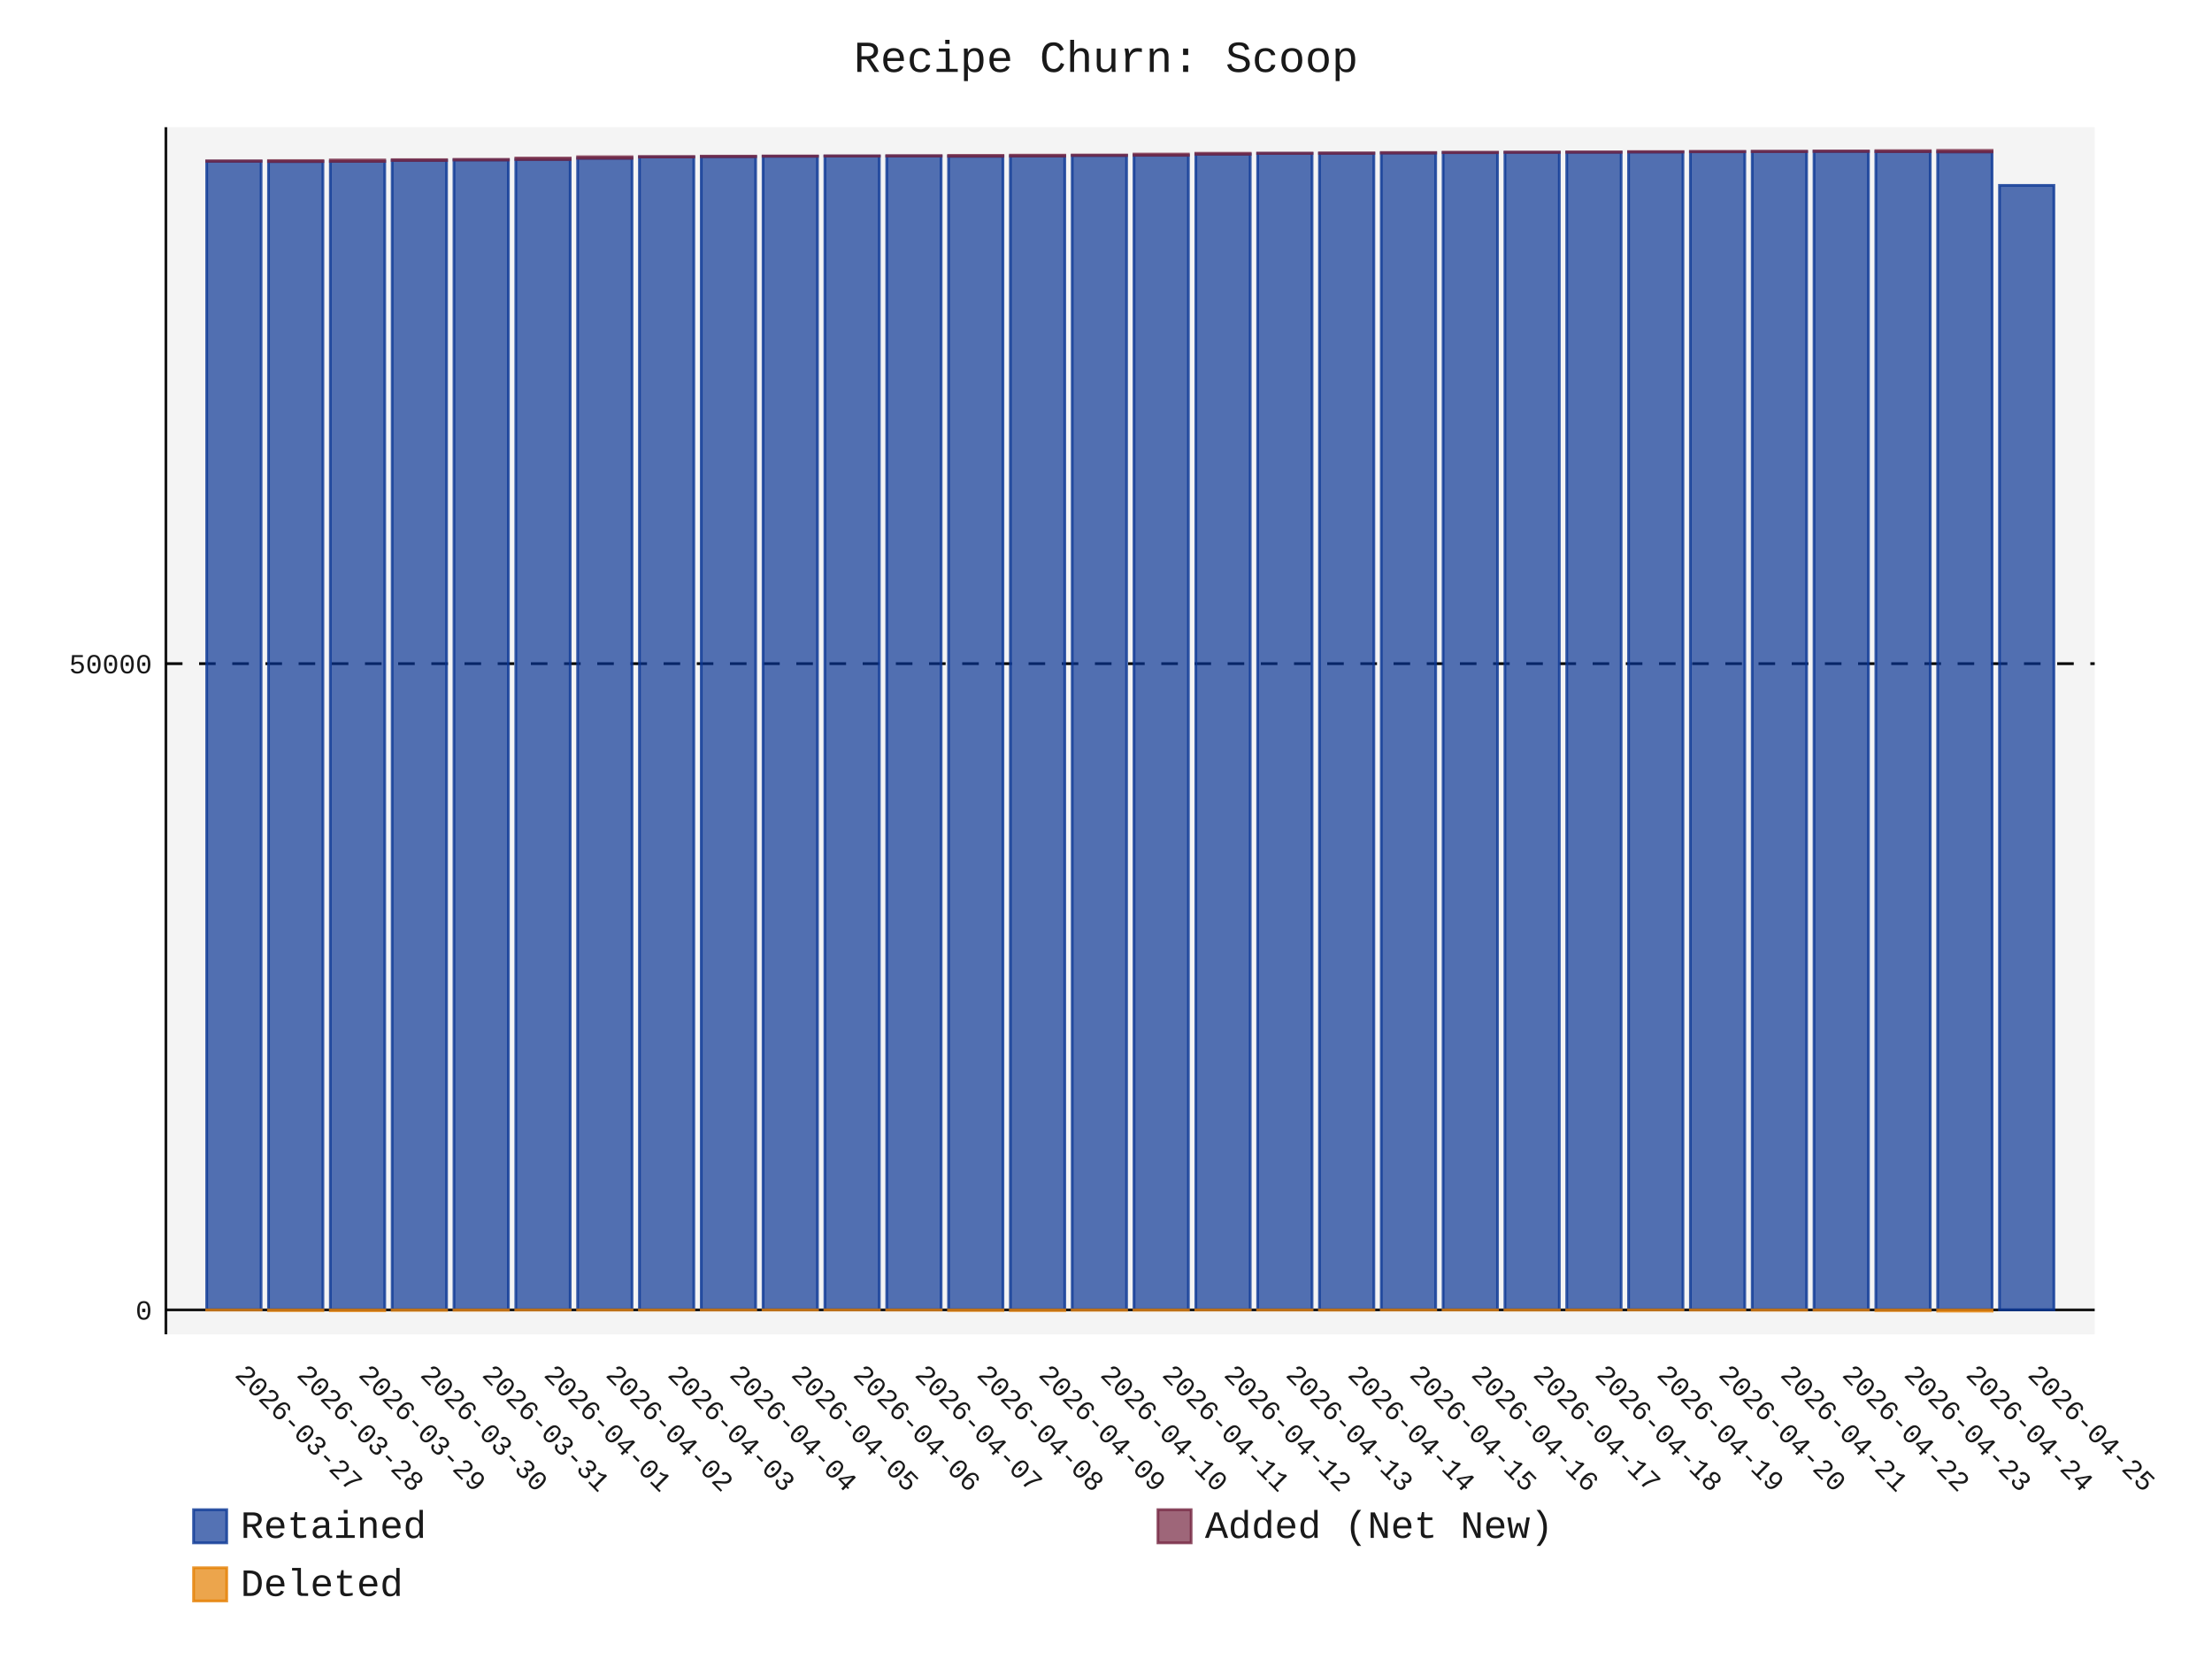
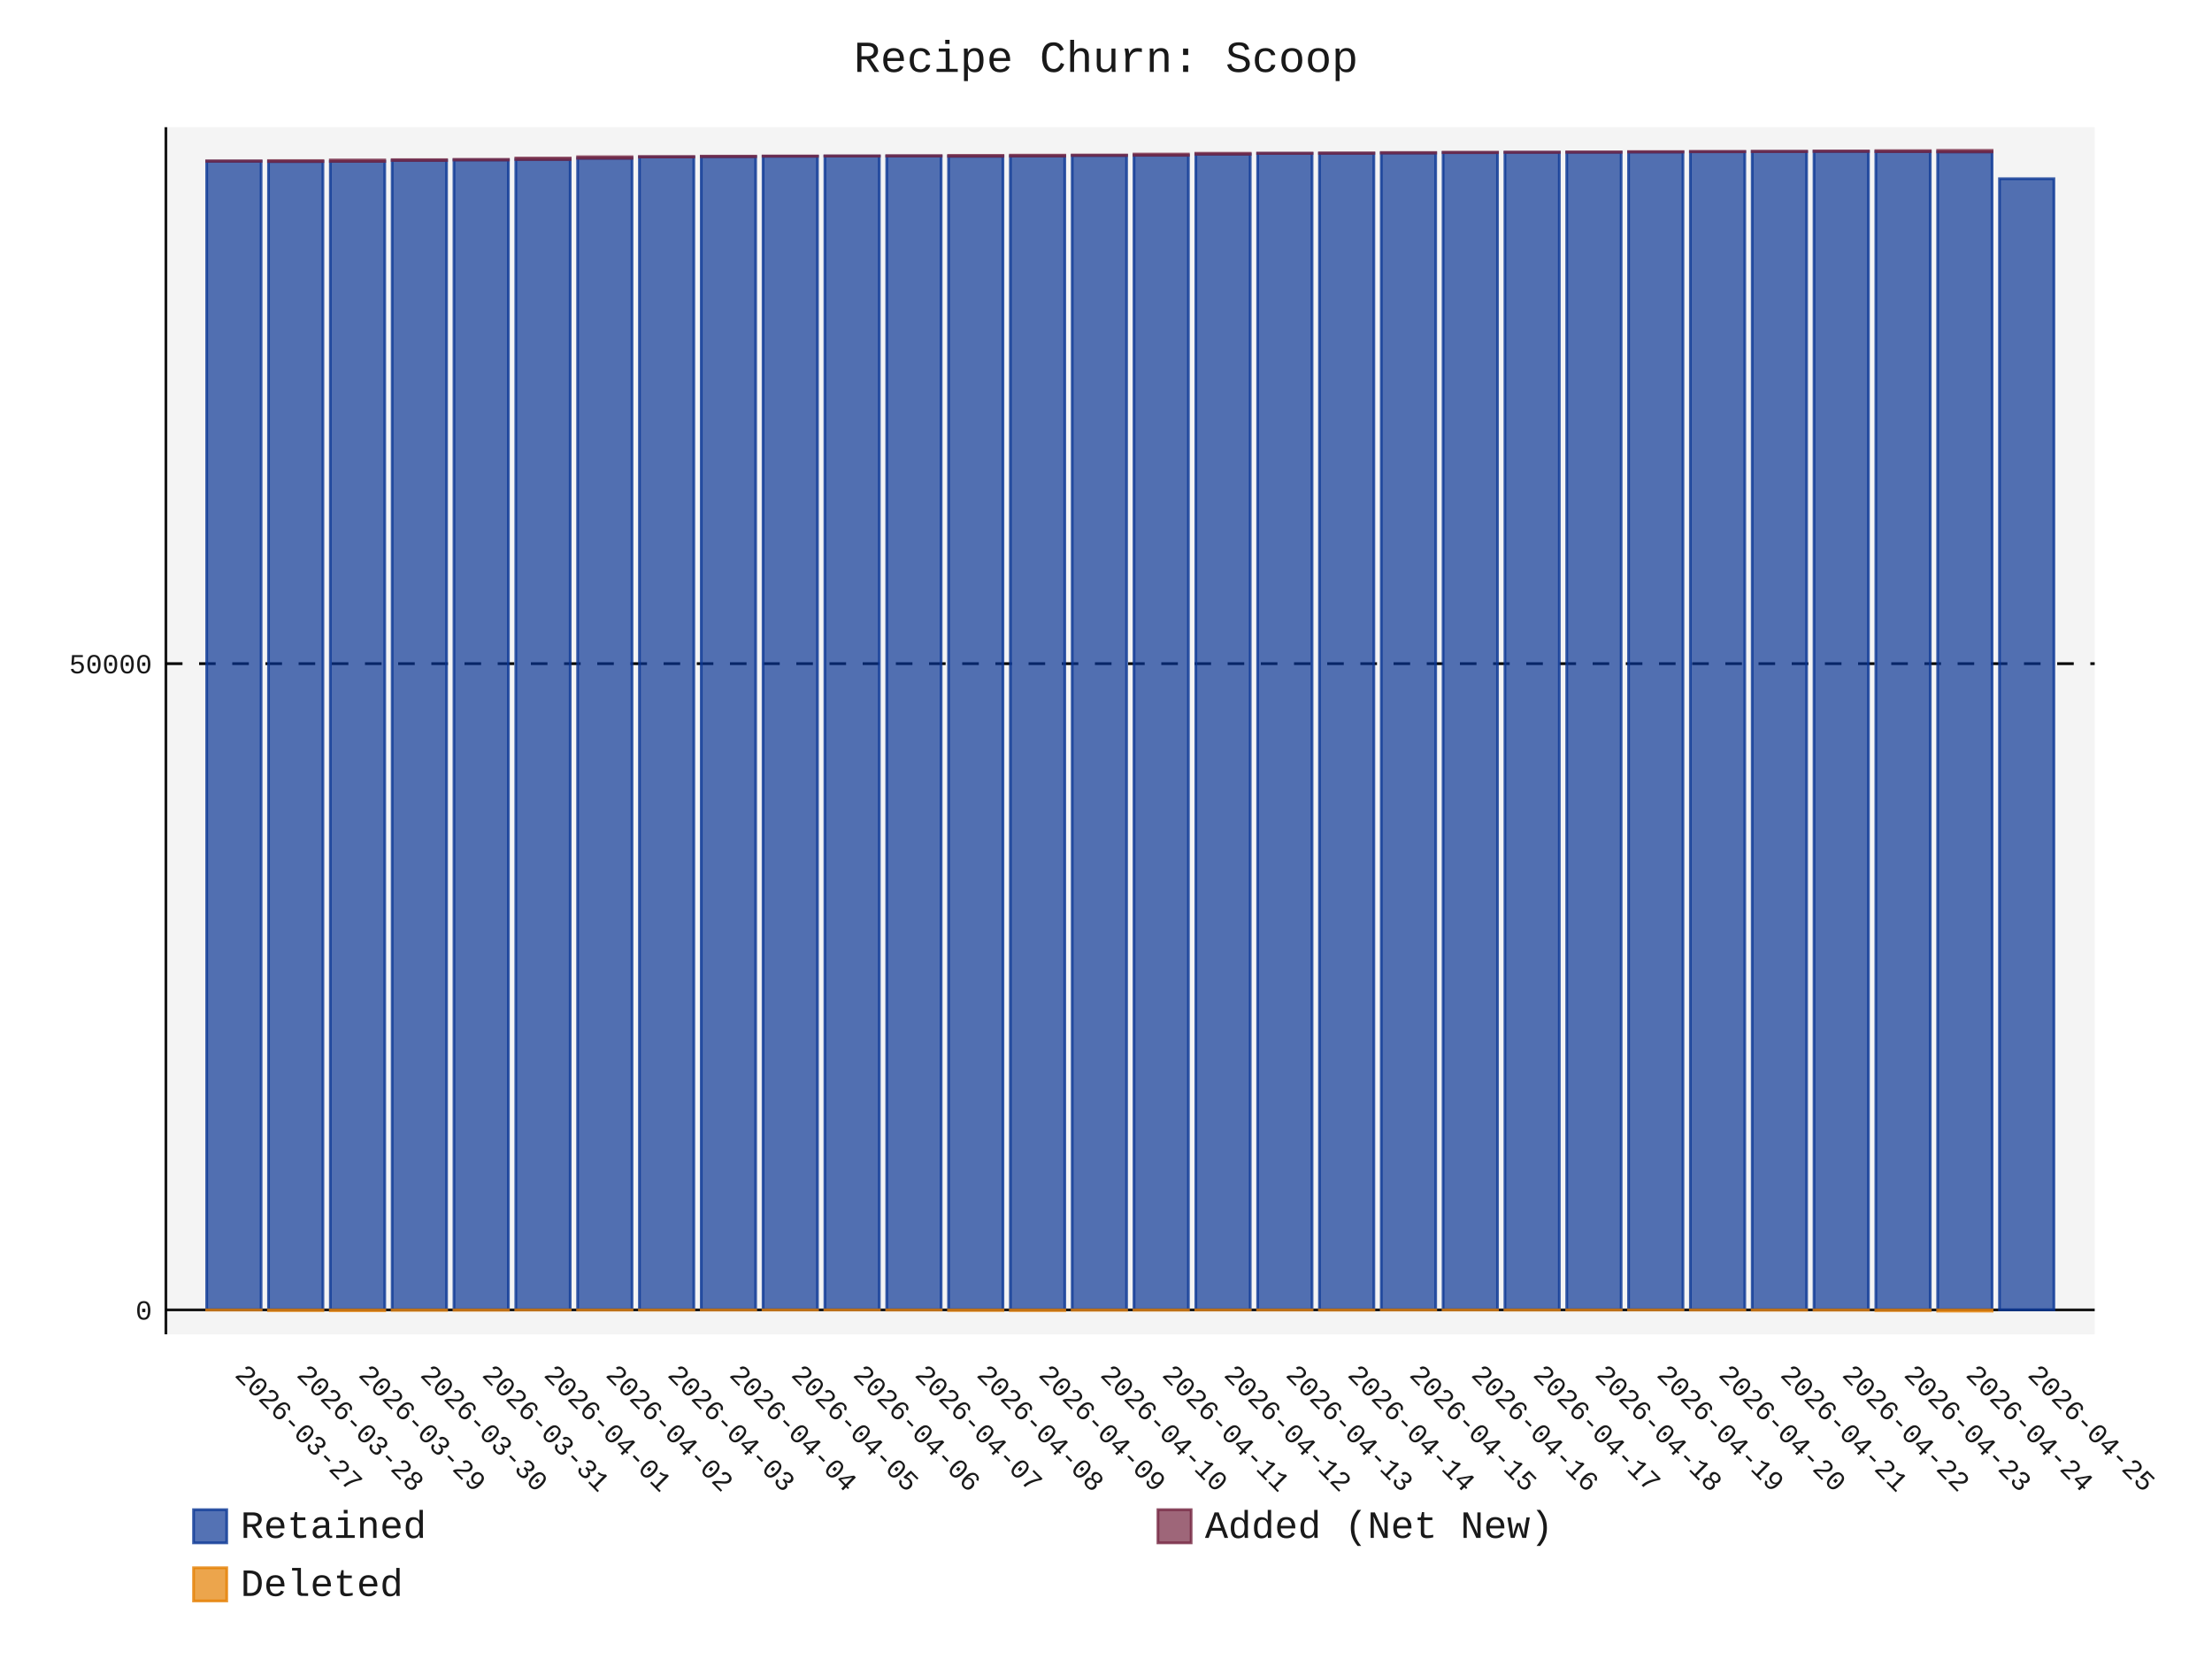
- <svg xmlns="http://www.w3.org/2000/svg" id="chart-cd70b4d8-30e1-4116-b15f-d1b0793e5532" class="pygal-chart" viewBox="0 0 800 600">
+ <svg xmlns="http://www.w3.org/2000/svg" id="chart-05831638-57d4-4f39-b3ec-d3b5b4370cb1" class="pygal-chart" viewBox="0 0 800 600">
  <defs>
-     <style type="text/css">#chart-cd70b4d8-30e1-4116-b15f-d1b0793e5532{-webkit-user-select:none;-webkit-font-smoothing:antialiased;font-family:Consolas,"Liberation Mono",Menlo,Courier,monospace}#chart-cd70b4d8-30e1-4116-b15f-d1b0793e5532 .title{font-family:Consolas,"Liberation Mono",Menlo,Courier,monospace;font-size:16px}#chart-cd70b4d8-30e1-4116-b15f-d1b0793e5532 .legends .legend text{font-family:Consolas,"Liberation Mono",Menlo,Courier,monospace;font-size:14px}#chart-cd70b4d8-30e1-4116-b15f-d1b0793e5532 .axis text{font-family:Consolas,"Liberation Mono",Menlo,Courier,monospace;font-size:10px}#chart-cd70b4d8-30e1-4116-b15f-d1b0793e5532 .axis text.major{font-family:Consolas,"Liberation Mono",Menlo,Courier,monospace;font-size:10px}#chart-cd70b4d8-30e1-4116-b15f-d1b0793e5532 .text-overlay text.value{font-family:Consolas,"Liberation Mono",Menlo,Courier,monospace;font-size:16px}#chart-cd70b4d8-30e1-4116-b15f-d1b0793e5532 .text-overlay text.label{font-family:Consolas,"Liberation Mono",Menlo,Courier,monospace;font-size:10px}#chart-cd70b4d8-30e1-4116-b15f-d1b0793e5532 .tooltip{font-family:Consolas,"Liberation Mono",Menlo,Courier,monospace;font-size:14px}#chart-cd70b4d8-30e1-4116-b15f-d1b0793e5532 text.no_data{font-family:Consolas,"Liberation Mono",Menlo,Courier,monospace;font-size:64px}
- #chart-cd70b4d8-30e1-4116-b15f-d1b0793e5532{background-color:transparent}#chart-cd70b4d8-30e1-4116-b15f-d1b0793e5532 path,#chart-cd70b4d8-30e1-4116-b15f-d1b0793e5532 line,#chart-cd70b4d8-30e1-4116-b15f-d1b0793e5532 rect,#chart-cd70b4d8-30e1-4116-b15f-d1b0793e5532 circle{-webkit-transition:150ms;-moz-transition:150ms;transition:150ms}#chart-cd70b4d8-30e1-4116-b15f-d1b0793e5532 .graph &gt; .background{fill:transparent}#chart-cd70b4d8-30e1-4116-b15f-d1b0793e5532 .plot &gt; .background{fill:rgba(240,240,240,0.7)}#chart-cd70b4d8-30e1-4116-b15f-d1b0793e5532 .graph{fill:rgba(0,0,0,0.9)}#chart-cd70b4d8-30e1-4116-b15f-d1b0793e5532 text.no_data{fill:rgba(0,0,0,0.9)}#chart-cd70b4d8-30e1-4116-b15f-d1b0793e5532 .title{fill:rgba(0,0,0,0.9)}#chart-cd70b4d8-30e1-4116-b15f-d1b0793e5532 .legends .legend text{fill:rgba(0,0,0,0.9)}#chart-cd70b4d8-30e1-4116-b15f-d1b0793e5532 .legends .legend:hover text{fill:rgba(0,0,0,0.9)}#chart-cd70b4d8-30e1-4116-b15f-d1b0793e5532 .axis .line{stroke:rgba(0,0,0,0.9)}#chart-cd70b4d8-30e1-4116-b15f-d1b0793e5532 .axis .guide.line{stroke:rgba(0,0,0,0.5)}#chart-cd70b4d8-30e1-4116-b15f-d1b0793e5532 .axis .major.line{stroke:rgba(0,0,0,0.9)}#chart-cd70b4d8-30e1-4116-b15f-d1b0793e5532 .axis text.major{fill:rgba(0,0,0,0.9)}#chart-cd70b4d8-30e1-4116-b15f-d1b0793e5532 .axis.y .guides:hover .guide.line,#chart-cd70b4d8-30e1-4116-b15f-d1b0793e5532 .line-graph .axis.x .guides:hover .guide.line,#chart-cd70b4d8-30e1-4116-b15f-d1b0793e5532 .stackedline-graph .axis.x .guides:hover .guide.line,#chart-cd70b4d8-30e1-4116-b15f-d1b0793e5532 .xy-graph .axis.x .guides:hover .guide.line{stroke:rgba(0,0,0,0.9)}#chart-cd70b4d8-30e1-4116-b15f-d1b0793e5532 .axis .guides:hover text{fill:rgba(0,0,0,0.9)}#chart-cd70b4d8-30e1-4116-b15f-d1b0793e5532 .reactive{fill-opacity:.7;stroke-opacity:.8;stroke-width:1}#chart-cd70b4d8-30e1-4116-b15f-d1b0793e5532 .ci{stroke:rgba(0,0,0,0.9)}#chart-cd70b4d8-30e1-4116-b15f-d1b0793e5532 .reactive.active,#chart-cd70b4d8-30e1-4116-b15f-d1b0793e5532 .active .reactive{fill-opacity:.8;stroke-opacity:.9;stroke-width:4}#chart-cd70b4d8-30e1-4116-b15f-d1b0793e5532 .ci .reactive.active{stroke-width:1.5}#chart-cd70b4d8-30e1-4116-b15f-d1b0793e5532 .series text{fill:rgba(0,0,0,0.9)}#chart-cd70b4d8-30e1-4116-b15f-d1b0793e5532 .tooltip rect{fill:rgba(240,240,240,0.7);stroke:rgba(0,0,0,0.9);-webkit-transition:opacity 150ms;-moz-transition:opacity 150ms;transition:opacity 150ms}#chart-cd70b4d8-30e1-4116-b15f-d1b0793e5532 .tooltip .label{fill:rgba(0,0,0,0.9)}#chart-cd70b4d8-30e1-4116-b15f-d1b0793e5532 .tooltip .label{fill:rgba(0,0,0,0.9)}#chart-cd70b4d8-30e1-4116-b15f-d1b0793e5532 .tooltip .legend{font-size:.8em;fill:rgba(0,0,0,0.5)}#chart-cd70b4d8-30e1-4116-b15f-d1b0793e5532 .tooltip .x_label{font-size:.6em;fill:rgba(0,0,0,0.9)}#chart-cd70b4d8-30e1-4116-b15f-d1b0793e5532 .tooltip .xlink{font-size:.5em;text-decoration:underline}#chart-cd70b4d8-30e1-4116-b15f-d1b0793e5532 .tooltip .value{font-size:1.5em}#chart-cd70b4d8-30e1-4116-b15f-d1b0793e5532 .bound{font-size:.5em}#chart-cd70b4d8-30e1-4116-b15f-d1b0793e5532 .max-value{font-size:.75em;fill:rgba(0,0,0,0.5)}#chart-cd70b4d8-30e1-4116-b15f-d1b0793e5532 .map-element{fill:rgba(240,240,240,0.7);stroke:rgba(0,0,0,0.5) !important}#chart-cd70b4d8-30e1-4116-b15f-d1b0793e5532 .map-element .reactive{fill-opacity:inherit;stroke-opacity:inherit}#chart-cd70b4d8-30e1-4116-b15f-d1b0793e5532 .color-0,#chart-cd70b4d8-30e1-4116-b15f-d1b0793e5532 .color-0 a:visited{stroke:rgb(12,55,149);fill:rgb(12,55,149)}#chart-cd70b4d8-30e1-4116-b15f-d1b0793e5532 .color-1,#chart-cd70b4d8-30e1-4116-b15f-d1b0793e5532 .color-1 a:visited{stroke:rgb(117,38,65);fill:rgb(117,38,65)}#chart-cd70b4d8-30e1-4116-b15f-d1b0793e5532 .color-2,#chart-cd70b4d8-30e1-4116-b15f-d1b0793e5532 .color-2 a:visited{stroke:rgb(228,127,0);fill:rgb(228,127,0)}#chart-cd70b4d8-30e1-4116-b15f-d1b0793e5532 .text-overlay .color-0 text{fill:black}#chart-cd70b4d8-30e1-4116-b15f-d1b0793e5532 .text-overlay .color-1 text{fill:black}#chart-cd70b4d8-30e1-4116-b15f-d1b0793e5532 .text-overlay .color-2 text{fill:black}
- #chart-cd70b4d8-30e1-4116-b15f-d1b0793e5532 text.no_data{text-anchor:middle}#chart-cd70b4d8-30e1-4116-b15f-d1b0793e5532 .guide.line{fill:none}#chart-cd70b4d8-30e1-4116-b15f-d1b0793e5532 .centered{text-anchor:middle}#chart-cd70b4d8-30e1-4116-b15f-d1b0793e5532 .title{text-anchor:middle}#chart-cd70b4d8-30e1-4116-b15f-d1b0793e5532 .legends .legend text{fill-opacity:1}#chart-cd70b4d8-30e1-4116-b15f-d1b0793e5532 .axis.x text{text-anchor:middle}#chart-cd70b4d8-30e1-4116-b15f-d1b0793e5532 .axis.x:not(.web) text[transform]{text-anchor:start}#chart-cd70b4d8-30e1-4116-b15f-d1b0793e5532 .axis.x:not(.web) text[transform].backwards{text-anchor:end}#chart-cd70b4d8-30e1-4116-b15f-d1b0793e5532 .axis.y text{text-anchor:end}#chart-cd70b4d8-30e1-4116-b15f-d1b0793e5532 .axis.y text[transform].backwards{text-anchor:start}#chart-cd70b4d8-30e1-4116-b15f-d1b0793e5532 .axis.y2 text{text-anchor:start}#chart-cd70b4d8-30e1-4116-b15f-d1b0793e5532 .axis.y2 text[transform].backwards{text-anchor:end}#chart-cd70b4d8-30e1-4116-b15f-d1b0793e5532 .axis .guide.line{stroke-dasharray:4,4;stroke:black}#chart-cd70b4d8-30e1-4116-b15f-d1b0793e5532 .axis .major.guide.line{stroke-dasharray:6,6;stroke:black}#chart-cd70b4d8-30e1-4116-b15f-d1b0793e5532 .horizontal .axis.y .guide.line,#chart-cd70b4d8-30e1-4116-b15f-d1b0793e5532 .horizontal .axis.y2 .guide.line,#chart-cd70b4d8-30e1-4116-b15f-d1b0793e5532 .vertical .axis.x .guide.line{opacity:0}#chart-cd70b4d8-30e1-4116-b15f-d1b0793e5532 .horizontal .axis.always_show .guide.line,#chart-cd70b4d8-30e1-4116-b15f-d1b0793e5532 .vertical .axis.always_show .guide.line{opacity:1 !important}#chart-cd70b4d8-30e1-4116-b15f-d1b0793e5532 .axis.y .guides:hover .guide.line,#chart-cd70b4d8-30e1-4116-b15f-d1b0793e5532 .axis.y2 .guides:hover .guide.line,#chart-cd70b4d8-30e1-4116-b15f-d1b0793e5532 .axis.x .guides:hover .guide.line{opacity:1}#chart-cd70b4d8-30e1-4116-b15f-d1b0793e5532 .axis .guides:hover text{opacity:1}#chart-cd70b4d8-30e1-4116-b15f-d1b0793e5532 .nofill{fill:none}#chart-cd70b4d8-30e1-4116-b15f-d1b0793e5532 .subtle-fill{fill-opacity:.2}#chart-cd70b4d8-30e1-4116-b15f-d1b0793e5532 .dot{stroke-width:1px;fill-opacity:1;stroke-opacity:1}#chart-cd70b4d8-30e1-4116-b15f-d1b0793e5532 .dot.active{stroke-width:5px}#chart-cd70b4d8-30e1-4116-b15f-d1b0793e5532 .dot.negative{fill:transparent}#chart-cd70b4d8-30e1-4116-b15f-d1b0793e5532 text,#chart-cd70b4d8-30e1-4116-b15f-d1b0793e5532 tspan{stroke:none !important}#chart-cd70b4d8-30e1-4116-b15f-d1b0793e5532 .series text.active{opacity:1}#chart-cd70b4d8-30e1-4116-b15f-d1b0793e5532 .tooltip rect{fill-opacity:.95;stroke-width:.5}#chart-cd70b4d8-30e1-4116-b15f-d1b0793e5532 .tooltip text{fill-opacity:1}#chart-cd70b4d8-30e1-4116-b15f-d1b0793e5532 .showable{visibility:hidden}#chart-cd70b4d8-30e1-4116-b15f-d1b0793e5532 .showable.shown{visibility:visible}#chart-cd70b4d8-30e1-4116-b15f-d1b0793e5532 .gauge-background{fill:rgba(229,229,229,1);stroke:none}#chart-cd70b4d8-30e1-4116-b15f-d1b0793e5532 .bg-lines{stroke:transparent;stroke-width:2px}</style>
+     <style type="text/css">#chart-05831638-57d4-4f39-b3ec-d3b5b4370cb1{-webkit-user-select:none;-webkit-font-smoothing:antialiased;font-family:Consolas,"Liberation Mono",Menlo,Courier,monospace}#chart-05831638-57d4-4f39-b3ec-d3b5b4370cb1 .title{font-family:Consolas,"Liberation Mono",Menlo,Courier,monospace;font-size:16px}#chart-05831638-57d4-4f39-b3ec-d3b5b4370cb1 .legends .legend text{font-family:Consolas,"Liberation Mono",Menlo,Courier,monospace;font-size:14px}#chart-05831638-57d4-4f39-b3ec-d3b5b4370cb1 .axis text{font-family:Consolas,"Liberation Mono",Menlo,Courier,monospace;font-size:10px}#chart-05831638-57d4-4f39-b3ec-d3b5b4370cb1 .axis text.major{font-family:Consolas,"Liberation Mono",Menlo,Courier,monospace;font-size:10px}#chart-05831638-57d4-4f39-b3ec-d3b5b4370cb1 .text-overlay text.value{font-family:Consolas,"Liberation Mono",Menlo,Courier,monospace;font-size:16px}#chart-05831638-57d4-4f39-b3ec-d3b5b4370cb1 .text-overlay text.label{font-family:Consolas,"Liberation Mono",Menlo,Courier,monospace;font-size:10px}#chart-05831638-57d4-4f39-b3ec-d3b5b4370cb1 .tooltip{font-family:Consolas,"Liberation Mono",Menlo,Courier,monospace;font-size:14px}#chart-05831638-57d4-4f39-b3ec-d3b5b4370cb1 text.no_data{font-family:Consolas,"Liberation Mono",Menlo,Courier,monospace;font-size:64px}
+ #chart-05831638-57d4-4f39-b3ec-d3b5b4370cb1{background-color:transparent}#chart-05831638-57d4-4f39-b3ec-d3b5b4370cb1 path,#chart-05831638-57d4-4f39-b3ec-d3b5b4370cb1 line,#chart-05831638-57d4-4f39-b3ec-d3b5b4370cb1 rect,#chart-05831638-57d4-4f39-b3ec-d3b5b4370cb1 circle{-webkit-transition:150ms;-moz-transition:150ms;transition:150ms}#chart-05831638-57d4-4f39-b3ec-d3b5b4370cb1 .graph &gt; .background{fill:transparent}#chart-05831638-57d4-4f39-b3ec-d3b5b4370cb1 .plot &gt; .background{fill:rgba(240,240,240,0.7)}#chart-05831638-57d4-4f39-b3ec-d3b5b4370cb1 .graph{fill:rgba(0,0,0,0.9)}#chart-05831638-57d4-4f39-b3ec-d3b5b4370cb1 text.no_data{fill:rgba(0,0,0,0.9)}#chart-05831638-57d4-4f39-b3ec-d3b5b4370cb1 .title{fill:rgba(0,0,0,0.9)}#chart-05831638-57d4-4f39-b3ec-d3b5b4370cb1 .legends .legend text{fill:rgba(0,0,0,0.9)}#chart-05831638-57d4-4f39-b3ec-d3b5b4370cb1 .legends .legend:hover text{fill:rgba(0,0,0,0.9)}#chart-05831638-57d4-4f39-b3ec-d3b5b4370cb1 .axis .line{stroke:rgba(0,0,0,0.9)}#chart-05831638-57d4-4f39-b3ec-d3b5b4370cb1 .axis .guide.line{stroke:rgba(0,0,0,0.5)}#chart-05831638-57d4-4f39-b3ec-d3b5b4370cb1 .axis .major.line{stroke:rgba(0,0,0,0.9)}#chart-05831638-57d4-4f39-b3ec-d3b5b4370cb1 .axis text.major{fill:rgba(0,0,0,0.9)}#chart-05831638-57d4-4f39-b3ec-d3b5b4370cb1 .axis.y .guides:hover .guide.line,#chart-05831638-57d4-4f39-b3ec-d3b5b4370cb1 .line-graph .axis.x .guides:hover .guide.line,#chart-05831638-57d4-4f39-b3ec-d3b5b4370cb1 .stackedline-graph .axis.x .guides:hover .guide.line,#chart-05831638-57d4-4f39-b3ec-d3b5b4370cb1 .xy-graph .axis.x .guides:hover .guide.line{stroke:rgba(0,0,0,0.9)}#chart-05831638-57d4-4f39-b3ec-d3b5b4370cb1 .axis .guides:hover text{fill:rgba(0,0,0,0.9)}#chart-05831638-57d4-4f39-b3ec-d3b5b4370cb1 .reactive{fill-opacity:.7;stroke-opacity:.8;stroke-width:1}#chart-05831638-57d4-4f39-b3ec-d3b5b4370cb1 .ci{stroke:rgba(0,0,0,0.9)}#chart-05831638-57d4-4f39-b3ec-d3b5b4370cb1 .reactive.active,#chart-05831638-57d4-4f39-b3ec-d3b5b4370cb1 .active .reactive{fill-opacity:.8;stroke-opacity:.9;stroke-width:4}#chart-05831638-57d4-4f39-b3ec-d3b5b4370cb1 .ci .reactive.active{stroke-width:1.5}#chart-05831638-57d4-4f39-b3ec-d3b5b4370cb1 .series text{fill:rgba(0,0,0,0.9)}#chart-05831638-57d4-4f39-b3ec-d3b5b4370cb1 .tooltip rect{fill:rgba(240,240,240,0.7);stroke:rgba(0,0,0,0.9);-webkit-transition:opacity 150ms;-moz-transition:opacity 150ms;transition:opacity 150ms}#chart-05831638-57d4-4f39-b3ec-d3b5b4370cb1 .tooltip .label{fill:rgba(0,0,0,0.9)}#chart-05831638-57d4-4f39-b3ec-d3b5b4370cb1 .tooltip .label{fill:rgba(0,0,0,0.9)}#chart-05831638-57d4-4f39-b3ec-d3b5b4370cb1 .tooltip .legend{font-size:.8em;fill:rgba(0,0,0,0.5)}#chart-05831638-57d4-4f39-b3ec-d3b5b4370cb1 .tooltip .x_label{font-size:.6em;fill:rgba(0,0,0,0.9)}#chart-05831638-57d4-4f39-b3ec-d3b5b4370cb1 .tooltip .xlink{font-size:.5em;text-decoration:underline}#chart-05831638-57d4-4f39-b3ec-d3b5b4370cb1 .tooltip .value{font-size:1.5em}#chart-05831638-57d4-4f39-b3ec-d3b5b4370cb1 .bound{font-size:.5em}#chart-05831638-57d4-4f39-b3ec-d3b5b4370cb1 .max-value{font-size:.75em;fill:rgba(0,0,0,0.5)}#chart-05831638-57d4-4f39-b3ec-d3b5b4370cb1 .map-element{fill:rgba(240,240,240,0.7);stroke:rgba(0,0,0,0.5) !important}#chart-05831638-57d4-4f39-b3ec-d3b5b4370cb1 .map-element .reactive{fill-opacity:inherit;stroke-opacity:inherit}#chart-05831638-57d4-4f39-b3ec-d3b5b4370cb1 .color-0,#chart-05831638-57d4-4f39-b3ec-d3b5b4370cb1 .color-0 a:visited{stroke:rgb(12,55,149);fill:rgb(12,55,149)}#chart-05831638-57d4-4f39-b3ec-d3b5b4370cb1 .color-1,#chart-05831638-57d4-4f39-b3ec-d3b5b4370cb1 .color-1 a:visited{stroke:rgb(117,38,65);fill:rgb(117,38,65)}#chart-05831638-57d4-4f39-b3ec-d3b5b4370cb1 .color-2,#chart-05831638-57d4-4f39-b3ec-d3b5b4370cb1 .color-2 a:visited{stroke:rgb(228,127,0);fill:rgb(228,127,0)}#chart-05831638-57d4-4f39-b3ec-d3b5b4370cb1 .text-overlay .color-0 text{fill:black}#chart-05831638-57d4-4f39-b3ec-d3b5b4370cb1 .text-overlay .color-1 text{fill:black}#chart-05831638-57d4-4f39-b3ec-d3b5b4370cb1 .text-overlay .color-2 text{fill:black}
+ #chart-05831638-57d4-4f39-b3ec-d3b5b4370cb1 text.no_data{text-anchor:middle}#chart-05831638-57d4-4f39-b3ec-d3b5b4370cb1 .guide.line{fill:none}#chart-05831638-57d4-4f39-b3ec-d3b5b4370cb1 .centered{text-anchor:middle}#chart-05831638-57d4-4f39-b3ec-d3b5b4370cb1 .title{text-anchor:middle}#chart-05831638-57d4-4f39-b3ec-d3b5b4370cb1 .legends .legend text{fill-opacity:1}#chart-05831638-57d4-4f39-b3ec-d3b5b4370cb1 .axis.x text{text-anchor:middle}#chart-05831638-57d4-4f39-b3ec-d3b5b4370cb1 .axis.x:not(.web) text[transform]{text-anchor:start}#chart-05831638-57d4-4f39-b3ec-d3b5b4370cb1 .axis.x:not(.web) text[transform].backwards{text-anchor:end}#chart-05831638-57d4-4f39-b3ec-d3b5b4370cb1 .axis.y text{text-anchor:end}#chart-05831638-57d4-4f39-b3ec-d3b5b4370cb1 .axis.y text[transform].backwards{text-anchor:start}#chart-05831638-57d4-4f39-b3ec-d3b5b4370cb1 .axis.y2 text{text-anchor:start}#chart-05831638-57d4-4f39-b3ec-d3b5b4370cb1 .axis.y2 text[transform].backwards{text-anchor:end}#chart-05831638-57d4-4f39-b3ec-d3b5b4370cb1 .axis .guide.line{stroke-dasharray:4,4;stroke:black}#chart-05831638-57d4-4f39-b3ec-d3b5b4370cb1 .axis .major.guide.line{stroke-dasharray:6,6;stroke:black}#chart-05831638-57d4-4f39-b3ec-d3b5b4370cb1 .horizontal .axis.y .guide.line,#chart-05831638-57d4-4f39-b3ec-d3b5b4370cb1 .horizontal .axis.y2 .guide.line,#chart-05831638-57d4-4f39-b3ec-d3b5b4370cb1 .vertical .axis.x .guide.line{opacity:0}#chart-05831638-57d4-4f39-b3ec-d3b5b4370cb1 .horizontal .axis.always_show .guide.line,#chart-05831638-57d4-4f39-b3ec-d3b5b4370cb1 .vertical .axis.always_show .guide.line{opacity:1 !important}#chart-05831638-57d4-4f39-b3ec-d3b5b4370cb1 .axis.y .guides:hover .guide.line,#chart-05831638-57d4-4f39-b3ec-d3b5b4370cb1 .axis.y2 .guides:hover .guide.line,#chart-05831638-57d4-4f39-b3ec-d3b5b4370cb1 .axis.x .guides:hover .guide.line{opacity:1}#chart-05831638-57d4-4f39-b3ec-d3b5b4370cb1 .axis .guides:hover text{opacity:1}#chart-05831638-57d4-4f39-b3ec-d3b5b4370cb1 .nofill{fill:none}#chart-05831638-57d4-4f39-b3ec-d3b5b4370cb1 .subtle-fill{fill-opacity:.2}#chart-05831638-57d4-4f39-b3ec-d3b5b4370cb1 .dot{stroke-width:1px;fill-opacity:1;stroke-opacity:1}#chart-05831638-57d4-4f39-b3ec-d3b5b4370cb1 .dot.active{stroke-width:5px}#chart-05831638-57d4-4f39-b3ec-d3b5b4370cb1 .dot.negative{fill:transparent}#chart-05831638-57d4-4f39-b3ec-d3b5b4370cb1 text,#chart-05831638-57d4-4f39-b3ec-d3b5b4370cb1 tspan{stroke:none !important}#chart-05831638-57d4-4f39-b3ec-d3b5b4370cb1 .series text.active{opacity:1}#chart-05831638-57d4-4f39-b3ec-d3b5b4370cb1 .tooltip rect{fill-opacity:.95;stroke-width:.5}#chart-05831638-57d4-4f39-b3ec-d3b5b4370cb1 .tooltip text{fill-opacity:1}#chart-05831638-57d4-4f39-b3ec-d3b5b4370cb1 .showable{visibility:hidden}#chart-05831638-57d4-4f39-b3ec-d3b5b4370cb1 .showable.shown{visibility:visible}#chart-05831638-57d4-4f39-b3ec-d3b5b4370cb1 .gauge-background{fill:rgba(229,229,229,1);stroke:none}#chart-05831638-57d4-4f39-b3ec-d3b5b4370cb1 .bg-lines{stroke:transparent;stroke-width:2px}</style>
  </defs>
  <g class="graph stackedbar-graph vertical">
    <rect x="0" y="0" width="800" height="600" class="background" />
    <g transform="translate(60, 46)" class="plot">
      <rect x="0" y="0" width="697.574" height="436.574" class="background" />
      <g class="axis y always_show">
        <g class="guides">
          <path d="M0 427.743 h697.574" class="axis major line" />
          <text x="-5" y="431.243" class="major">0</text>
        </g>
        <g class="guides">
          <path d="M0 194.019 h697.574" class="major guide line" />
          <text x="-5" y="197.519" class="major">50000</text>
        </g>
      </g>
      <g class="axis x">
        <path d="M0 0 v436.574" class="line" />
        <g class="guides">
          <path d="M24.594 0 v436.574" class="guide line" />
          <text x="24.594" y="451.574" class="" transform="rotate(45 24.59394 451.5736)">2026-03-27</text>
        </g>
        <g class="guides">
          <path d="M46.952 0 v436.574" class="guide line" />
          <text x="46.952" y="451.574" class="" transform="rotate(45 46.95207 451.5736)">2026-03-28</text>
        </g>
        <g class="guides">
          <path d="M69.31 0 v436.574" class="guide line" />
          <text x="69.31" y="451.574" class="" transform="rotate(45 69.3102 451.5736)">2026-03-29</text>
        </g>
        <g class="guides">
          <path d="M91.668 0 v436.574" class="guide line" />
          <text x="91.668" y="451.574" class="" transform="rotate(45 91.66832 451.5736)">2026-03-30</text>
        </g>
        <g class="guides">
          <path d="M114.026 0 v436.574" class="guide line" />
          <text x="114.026" y="451.574" class="" transform="rotate(45 114.0265 451.5736)">2026-03-31</text>
        </g>
        <g class="guides">
          <path d="M136.385 0 v436.574" class="guide line" />
          <text x="136.385" y="451.574" class="" transform="rotate(45 136.3846 451.5736)">2026-04-01</text>
        </g>
        <g class="guides">
          <path d="M158.743 0 v436.574" class="guide line" />
          <text x="158.743" y="451.574" class="" transform="rotate(45 158.7427 451.5736)">2026-04-02</text>
        </g>
        <g class="guides">
          <path d="M181.101 0 v436.574" class="guide line" />
          <text x="181.101" y="451.574" class="" transform="rotate(45 181.1008 451.5736)">2026-04-03</text>
        </g>
        <g class="guides">
          <path d="M203.459 0 v436.574" class="guide line" />
          <text x="203.459" y="451.574" class="" transform="rotate(45 203.459 451.5736)">2026-04-04</text>
        </g>
        <g class="guides">
          <path d="M225.817 0 v436.574" class="guide line" />
          <text x="225.817" y="451.574" class="" transform="rotate(45 225.8171 451.5736)">2026-04-05</text>
        </g>
        <g class="guides">
          <path d="M248.175 0 v436.574" class="guide line" />
          <text x="248.175" y="451.574" class="" transform="rotate(45 248.1752 451.5736)">2026-04-06</text>
        </g>
        <g class="guides">
          <path d="M270.533 0 v436.574" class="guide line" />
          <text x="270.533" y="451.574" class="" transform="rotate(45 270.5333 451.5736)">2026-04-07</text>
        </g>
        <g class="guides">
          <path d="M292.891 0 v436.574" class="guide line" />
          <text x="292.891" y="451.574" class="" transform="rotate(45 292.8915 451.5736)">2026-04-08</text>
        </g>
        <g class="guides">
          <path d="M315.25 0 v436.574" class="guide line" />
          <text x="315.25" y="451.574" class="" transform="rotate(45 315.2496 451.5736)">2026-04-09</text>
        </g>
        <g class="guides">
          <path d="M337.608 0 v436.574" class="guide line" />
          <text x="337.608" y="451.574" class="" transform="rotate(45 337.6077 451.5736)">2026-04-10</text>
        </g>
        <g class="guides">
          <path d="M359.966 0 v436.574" class="guide line" />
          <text x="359.966" y="451.574" class="" transform="rotate(45 359.9659 451.5736)">2026-04-11</text>
        </g>
        <g class="guides">
          <path d="M382.324 0 v436.574" class="guide line" />
          <text x="382.324" y="451.574" class="" transform="rotate(45 382.324 451.5736)">2026-04-12</text>
        </g>
        <g class="guides">
          <path d="M404.682 0 v436.574" class="guide line" />
          <text x="404.682" y="451.574" class="" transform="rotate(45 404.6821 451.5736)">2026-04-13</text>
        </g>
        <g class="guides">
          <path d="M427.04 0 v436.574" class="guide line" />
          <text x="427.04" y="451.574" class="" transform="rotate(45 427.0402 451.5736)">2026-04-14</text>
        </g>
        <g class="guides">
          <path d="M449.398 0 v436.574" class="guide line" />
          <text x="449.398" y="451.574" class="" transform="rotate(45 449.3984 451.5736)">2026-04-15</text>
        </g>
        <g class="guides">
          <path d="M471.757 0 v436.574" class="guide line" />
          <text x="471.757" y="451.574" class="" transform="rotate(45 471.7565 451.5736)">2026-04-16</text>
        </g>
        <g class="guides">
          <path d="M494.115 0 v436.574" class="guide line" />
          <text x="494.115" y="451.574" class="" transform="rotate(45 494.1146 451.5736)">2026-04-17</text>
        </g>
        <g class="guides">
          <path d="M516.473 0 v436.574" class="guide line" />
          <text x="516.473" y="451.574" class="" transform="rotate(45 516.4728 451.5736)">2026-04-18</text>
        </g>
        <g class="guides">
          <path d="M538.831 0 v436.574" class="guide line" />
          <text x="538.831" y="451.574" class="" transform="rotate(45 538.8309 451.5736)">2026-04-19</text>
        </g>
        <g class="guides">
          <path d="M561.189 0 v436.574" class="guide line" />
          <text x="561.189" y="451.574" class="" transform="rotate(45 561.189 451.5736)">2026-04-20</text>
        </g>
        <g class="guides">
          <path d="M583.547 0 v436.574" class="guide line" />
          <text x="583.547" y="451.574" class="" transform="rotate(45 583.5471 451.5736)">2026-04-21</text>
        </g>
        <g class="guides">
          <path d="M605.905 0 v436.574" class="guide line" />
          <text x="605.905" y="451.574" class="" transform="rotate(45 605.9053 451.5736)">2026-04-22</text>
        </g>
        <g class="guides">
          <path d="M628.263 0 v436.574" class="guide line" />
          <text x="628.263" y="451.574" class="" transform="rotate(45 628.2634 451.5736)">2026-04-23</text>
        </g>
        <g class="guides">
          <path d="M650.622 0 v436.574" class="guide line" />
          <text x="650.622" y="451.574" class="" transform="rotate(45 650.6215 451.5736)">2026-04-24</text>
        </g>
        <g class="guides">
          <path d="M672.98 0 v436.574" class="guide line" />
          <text x="672.98" y="451.574" class="" transform="rotate(45 672.9797 451.5736)">2026-04-25</text>
        </g>
      </g>
      <g class="series serie-0 color-0">
        <g class="bars">
          <g class="bar">
            <rect x="14.756" y="12.327" rx="0" ry="0" width="19.675" height="415.416" class="rect reactive tooltip-trigger" />
          </g>
          <g class="bar">
            <rect x="37.114" y="12.425" rx="0" ry="0" width="19.675" height="415.318" class="rect reactive tooltip-trigger" />
          </g>
          <g class="bar">
            <rect x="59.473" y="12.364" rx="0" ry="0" width="19.675" height="415.379" class="rect reactive tooltip-trigger" />
          </g>
          <g class="bar">
            <rect x="81.831" y="12.028" rx="0" ry="0" width="19.675" height="415.716" class="rect reactive tooltip-trigger" />
          </g>
          <g class="bar">
            <rect x="104.189" y="11.864" rx="0" ry="0" width="19.675" height="415.879" class="rect reactive tooltip-trigger" />
          </g>
          <g class="bar">
            <rect x="126.547" y="11.691" rx="0" ry="0" width="19.675" height="416.052" class="rect reactive tooltip-trigger" />
          </g>
          <g class="bar">
            <rect x="148.905" y="11.233" rx="0" ry="0" width="19.675" height="416.51" class="rect reactive tooltip-trigger" />
          </g>
          <g class="bar">
            <rect x="171.263" y="10.78" rx="0" ry="0" width="19.675" height="416.964" class="rect reactive tooltip-trigger" />
          </g>
          <g class="bar">
            <rect x="193.621" y="10.658" rx="0" ry="0" width="19.675" height="417.085" class="rect reactive tooltip-trigger" />
          </g>
          <g class="bar">
            <rect x="215.98" y="10.513" rx="0" ry="0" width="19.675" height="417.23" class="rect reactive tooltip-trigger" />
          </g>
          <g class="bar">
            <rect x="238.338" y="10.443" rx="0" ry="0" width="19.675" height="417.3" class="rect reactive tooltip-trigger" />
          </g>
          <g class="bar">
            <rect x="260.696" y="10.429" rx="0" ry="0" width="19.675" height="417.314" class="rect reactive tooltip-trigger" />
          </g>
          <g class="bar">
            <rect x="283.054" y="10.513" rx="0" ry="0" width="19.675" height="417.23" class="rect reactive tooltip-trigger" />
          </g>
          <g class="bar">
            <rect x="305.412" y="10.443" rx="0" ry="0" width="19.675" height="417.3" class="rect reactive tooltip-trigger" />
          </g>
          <g class="bar">
            <rect x="327.77" y="10.242" rx="0" ry="0" width="19.675" height="417.501" class="rect reactive tooltip-trigger" />
          </g>
          <g class="bar">
            <rect x="350.128" y="10.163" rx="0" ry="0" width="19.675" height="417.581" class="rect reactive tooltip-trigger" />
          </g>
          <g class="bar">
            <rect x="372.486" y="9.779" rx="0" ry="0" width="19.675" height="417.964" class="rect reactive tooltip-trigger" />
          </g>
          <g class="bar">
            <rect x="394.845" y="9.489" rx="0" ry="0" width="19.675" height="418.254" class="rect reactive tooltip-trigger" />
          </g>
          <g class="bar">
            <rect x="417.203" y="9.461" rx="0" ry="0" width="19.675" height="418.282" class="rect reactive tooltip-trigger" />
          </g>
          <g class="bar">
            <rect x="439.561" y="9.349" rx="0" ry="0" width="19.675" height="418.394" class="rect reactive tooltip-trigger" />
          </g>
          <g class="bar">
            <rect x="461.919" y="9.2" rx="0" ry="0" width="19.675" height="418.544" class="rect reactive tooltip-trigger" />
          </g>
          <g class="bar">
            <rect x="484.277" y="9.116" rx="0" ry="0" width="19.675" height="418.628" class="rect reactive tooltip-trigger" />
          </g>
          <g class="bar">
            <rect x="506.635" y="9.069" rx="0" ry="0" width="19.675" height="418.674" class="rect reactive tooltip-trigger" />
          </g>
          <g class="bar">
            <rect x="528.993" y="8.98" rx="0" ry="0" width="19.675" height="418.763" class="rect reactive tooltip-trigger" />
          </g>
          <g class="bar">
            <rect x="551.351" y="8.886" rx="0" ry="0" width="19.675" height="418.857" class="rect reactive tooltip-trigger" />
          </g>
          <g class="bar">
            <rect x="573.71" y="8.835" rx="0" ry="0" width="19.675" height="418.908" class="rect reactive tooltip-trigger" />
          </g>
          <g class="bar">
            <rect x="596.068" y="8.765" rx="0" ry="0" width="19.675" height="418.978" class="rect reactive tooltip-trigger" />
          </g>
          <g class="bar">
            <rect x="618.426" y="8.84" rx="0" ry="0" width="19.675" height="418.903" class="rect reactive tooltip-trigger" />
          </g>
          <g class="bar">
            <rect x="640.784" y="8.933" rx="0" ry="0" width="19.675" height="418.81" class="rect reactive tooltip-trigger" />
          </g>
          <g class="bar">
-             <rect x="663.142" y="21.04" rx="0" ry="0" width="19.675" height="406.703" class="rect reactive tooltip-trigger" />
+             <rect x="663.142" y="18.637" rx="0" ry="0" width="19.675" height="409.106" class="rect reactive tooltip-trigger" />
          </g>
        </g>
      </g>
      <g class="series serie-1 color-1">
        <g class="bars">
          <g class="bar">
            <rect x="14.756" y="12.173" rx="0" ry="0" width="19.675" height="0.154" class="rect reactive tooltip-trigger" />
          </g>
          <g class="bar">
            <rect x="37.114" y="12.079" rx="0" ry="0" width="19.675" height="0.346" class="rect reactive tooltip-trigger" />
          </g>
          <g class="bar">
            <rect x="59.473" y="11.869" rx="0" ry="0" width="19.675" height="0.495" class="rect reactive tooltip-trigger" />
          </g>
          <g class="bar">
            <rect x="81.831" y="11.747" rx="0" ry="0" width="19.675" height="0.28" class="rect reactive tooltip-trigger" />
          </g>
          <g class="bar">
            <rect x="104.189" y="11.635" rx="0" ry="0" width="19.675" height="0.229" class="rect reactive tooltip-trigger" />
          </g>
          <g class="bar">
            <rect x="126.547" y="11.163" rx="0" ry="0" width="19.675" height="0.528" class="rect reactive tooltip-trigger" />
          </g>
          <g class="bar">
            <rect x="148.905" y="10.705" rx="0" ry="0" width="19.675" height="0.528" class="rect reactive tooltip-trigger" />
          </g>
          <g class="bar">
            <rect x="171.263" y="10.597" rx="0" ry="0" width="19.675" height="0.182" class="rect reactive tooltip-trigger" />
          </g>
          <g class="bar">
            <rect x="193.621" y="10.471" rx="0" ry="0" width="19.675" height="0.187" class="rect reactive tooltip-trigger" />
          </g>
          <g class="bar">
            <rect x="215.98" y="10.41" rx="0" ry="0" width="19.675" height="0.103" class="rect reactive tooltip-trigger" />
          </g>
          <g class="bar">
            <rect x="238.338" y="10.368" rx="0" ry="0" width="19.675" height="0.075" class="rect reactive tooltip-trigger" />
          </g>
          <g class="bar">
            <rect x="260.696" y="10.293" rx="0" ry="0" width="19.675" height="0.136" class="rect reactive tooltip-trigger" />
          </g>
          <g class="bar">
            <rect x="283.054" y="10.2" rx="0" ry="0" width="19.675" height="0.313" class="rect reactive tooltip-trigger" />
          </g>
          <g class="bar">
            <rect x="305.412" y="10.116" rx="0" ry="0" width="19.675" height="0.327" class="rect reactive tooltip-trigger" />
          </g>
          <g class="bar">
            <rect x="327.77" y="10.064" rx="0" ry="0" width="19.675" height="0.178" class="rect reactive tooltip-trigger" />
          </g>
          <g class="bar">
            <rect x="350.128" y="9.728" rx="0" ry="0" width="19.675" height="0.435" class="rect reactive tooltip-trigger" />
          </g>
          <g class="bar">
            <rect x="372.486" y="9.433" rx="0" ry="0" width="19.675" height="0.346" class="rect reactive tooltip-trigger" />
          </g>
          <g class="bar">
            <rect x="394.845" y="9.377" rx="0" ry="0" width="19.675" height="0.112" class="rect reactive tooltip-trigger" />
          </g>
          <g class="bar">
            <rect x="417.203" y="9.298" rx="0" ry="0" width="19.675" height="0.164" class="rect reactive tooltip-trigger" />
          </g>
          <g class="bar">
            <rect x="439.561" y="9.158" rx="0" ry="0" width="19.675" height="0.192" class="rect reactive tooltip-trigger" />
          </g>
          <g class="bar">
            <rect x="461.919" y="9.041" rx="0" ry="0" width="19.675" height="0.159" class="rect reactive tooltip-trigger" />
          </g>
          <g class="bar">
            <rect x="484.277" y="9.008" rx="0" ry="0" width="19.675" height="0.108" class="rect reactive tooltip-trigger" />
          </g>
          <g class="bar">
            <rect x="506.635" y="8.943" rx="0" ry="0" width="19.675" height="0.126" class="rect reactive tooltip-trigger" />
          </g>
          <g class="bar">
            <rect x="528.993" y="8.826" rx="0" ry="0" width="19.675" height="0.154" class="rect reactive tooltip-trigger" />
          </g>
          <g class="bar">
            <rect x="551.351" y="8.742" rx="0" ry="0" width="19.675" height="0.145" class="rect reactive tooltip-trigger" />
          </g>
          <g class="bar">
            <rect x="573.71" y="8.676" rx="0" ry="0" width="19.675" height="0.159" class="rect reactive tooltip-trigger" />
          </g>
          <g class="bar">
            <rect x="596.068" y="8.597" rx="0" ry="0" width="19.675" height="0.168" class="rect reactive tooltip-trigger" />
          </g>
          <g class="bar">
            <rect x="618.426" y="8.498" rx="0" ry="0" width="19.675" height="0.341" class="rect reactive tooltip-trigger" />
          </g>
          <g class="bar">
            <rect x="640.784" y="8.396" rx="0" ry="0" width="19.675" height="0.538" class="rect reactive tooltip-trigger" />
          </g>
          <g class="bar">
-             <rect x="663.142" y="21.04" rx="0" ry="0" width="19.675" height="0.0" class="rect reactive tooltip-trigger" />
+             <rect x="663.142" y="18.637" rx="0" ry="0" width="19.675" height="0.0" class="rect reactive tooltip-trigger" />
          </g>
        </g>
      </g>
      <g class="series serie-2 color-2">
        <g class="bars">
          <g class="bar">
            <rect x="14.756" y="427.743" rx="0" ry="0" width="19.675" height="0.061" class="rect reactive tooltip-trigger" />
          </g>
          <g class="bar">
            <rect x="37.114" y="427.743" rx="0" ry="0" width="19.675" height="0.252" class="rect reactive tooltip-trigger" />
          </g>
          <g class="bar">
            <rect x="59.473" y="427.743" rx="0" ry="0" width="19.675" height="0.285" class="rect reactive tooltip-trigger" />
          </g>
          <g class="bar">
            <rect x="81.831" y="427.743" rx="0" ry="0" width="19.675" height="0.159" class="rect reactive tooltip-trigger" />
          </g>
          <g class="bar">
            <rect x="104.189" y="427.743" rx="0" ry="0" width="19.675" height="0.117" class="rect reactive tooltip-trigger" />
          </g>
          <g class="bar">
            <rect x="126.547" y="427.743" rx="0" ry="0" width="19.675" height="0.056" class="rect reactive tooltip-trigger" />
          </g>
          <g class="bar">
            <rect x="148.905" y="427.743" rx="0" ry="0" width="19.675" height="0.07" class="rect reactive tooltip-trigger" />
          </g>
          <g class="bar">
            <rect x="171.263" y="427.743" rx="0" ry="0" width="19.675" height="0.075" class="rect reactive tooltip-trigger" />
          </g>
          <g class="bar">
            <rect x="193.621" y="427.743" rx="0" ry="0" width="19.675" height="0.061" class="rect reactive tooltip-trigger" />
          </g>
          <g class="bar">
            <rect x="215.98" y="427.743" rx="0" ry="0" width="19.675" height="0.042" class="rect reactive tooltip-trigger" />
          </g>
          <g class="bar">
            <rect x="238.338" y="427.743" rx="0" ry="0" width="19.675" height="0.033" class="rect reactive tooltip-trigger" />
          </g>
          <g class="bar">
            <rect x="260.696" y="427.743" rx="0" ry="0" width="19.675" height="0.061" class="rect reactive tooltip-trigger" />
          </g>
          <g class="bar">
            <rect x="283.054" y="427.743" rx="0" ry="0" width="19.675" height="0.22" class="rect reactive tooltip-trigger" />
          </g>
          <g class="bar">
            <rect x="305.412" y="427.743" rx="0" ry="0" width="19.675" height="0.243" class="rect reactive tooltip-trigger" />
          </g>
          <g class="bar">
            <rect x="327.77" y="427.743" rx="0" ry="0" width="19.675" height="0.126" class="rect reactive tooltip-trigger" />
          </g>
          <g class="bar">
            <rect x="350.128" y="427.743" rx="0" ry="0" width="19.675" height="0.098" class="rect reactive tooltip-trigger" />
          </g>
          <g class="bar">
            <rect x="372.486" y="427.743" rx="0" ry="0" width="19.675" height="0.051" class="rect reactive tooltip-trigger" />
          </g>
          <g class="bar">
            <rect x="394.845" y="427.743" rx="0" ry="0" width="19.675" height="0.056" class="rect reactive tooltip-trigger" />
          </g>
          <g class="bar">
            <rect x="417.203" y="427.743" rx="0" ry="0" width="19.675" height="0.084" class="rect reactive tooltip-trigger" />
          </g>
          <g class="bar">
            <rect x="439.561" y="427.743" rx="0" ry="0" width="19.675" height="0.051" class="rect reactive tooltip-trigger" />
          </g>
          <g class="bar">
            <rect x="461.919" y="427.743" rx="0" ry="0" width="19.675" height="0.042" class="rect reactive tooltip-trigger" />
          </g>
          <g class="bar">
            <rect x="484.277" y="427.743" rx="0" ry="0" width="19.675" height="0.075" class="rect reactive tooltip-trigger" />
          </g>
          <g class="bar">
            <rect x="506.635" y="427.743" rx="0" ry="0" width="19.675" height="0.061" class="rect reactive tooltip-trigger" />
          </g>
          <g class="bar">
            <rect x="528.993" y="427.743" rx="0" ry="0" width="19.675" height="0.037" class="rect reactive tooltip-trigger" />
          </g>
          <g class="bar">
            <rect x="551.351" y="427.743" rx="0" ry="0" width="19.675" height="0.061" class="rect reactive tooltip-trigger" />
          </g>
          <g class="bar">
            <rect x="573.71" y="427.743" rx="0" ry="0" width="19.675" height="0.093" class="rect reactive tooltip-trigger" />
          </g>
          <g class="bar">
            <rect x="596.068" y="427.743" rx="0" ry="0" width="19.675" height="0.089" class="rect reactive tooltip-trigger" />
          </g>
          <g class="bar">
            <rect x="618.426" y="427.743" rx="0" ry="0" width="19.675" height="0.243" class="rect reactive tooltip-trigger" />
          </g>
          <g class="bar">
            <rect x="640.784" y="427.743" rx="0" ry="0" width="19.675" height="0.435" class="rect reactive tooltip-trigger" />
          </g>
          <g class="bar">
-             <rect x="663.142" y="21.04" rx="0" ry="0" width="19.675" height="0.0" class="rect reactive tooltip-trigger" />
+             <rect x="663.142" y="18.637" rx="0" ry="0" width="19.675" height="0.0" class="rect reactive tooltip-trigger" />
          </g>
        </g>
      </g>
    </g>
    <g class="titles">
      <text x="400.0" y="26" class="title plot_title">Recipe Churn: Scoop</text>
    </g>
    <g transform="translate(60, 46)" class="plot overlay">
      <g class="series serie-0 color-0" />
      <g class="series serie-1 color-1" />
      <g class="series serie-2 color-2" />
    </g>
    <g transform="translate(60, 46)" class="plot text-overlay">
      <g class="series serie-0 color-0" />
      <g class="series serie-1 color-1" />
      <g class="series serie-2 color-2" />
    </g>
    <g transform="translate(60, 46)" class="plot tooltip-overlay">
      <g transform="translate(0 0)" style="opacity: 0" class="tooltip">
        <rect rx="0" ry="0" width="0" height="0" class="tooltip-box" />
        <g class="text" />
      </g>
    </g>
    <g transform="translate(70, 545)" class="legends">
      <g id="activate-serie-0" class="legend reactive activate-serie">
        <rect x="0.0" y="1.0" width="12" height="12" class="color-0 reactive" />
        <text x="17.0" y="11.2">Retained</text>
      </g>
      <g id="activate-serie-1" class="legend reactive activate-serie">
        <rect x="348.787" y="1.0" width="12" height="12" class="color-1 reactive" />
        <text x="365.787" y="11.2">Added (Net New)</text>
      </g>
      <g id="activate-serie-2" class="legend reactive activate-serie">
        <rect x="0.0" y="22.0" width="12" height="12" class="color-2 reactive" />
        <text x="17.0" y="32.2">Deleted</text>
      </g>
    </g>
  </g>
</svg>
